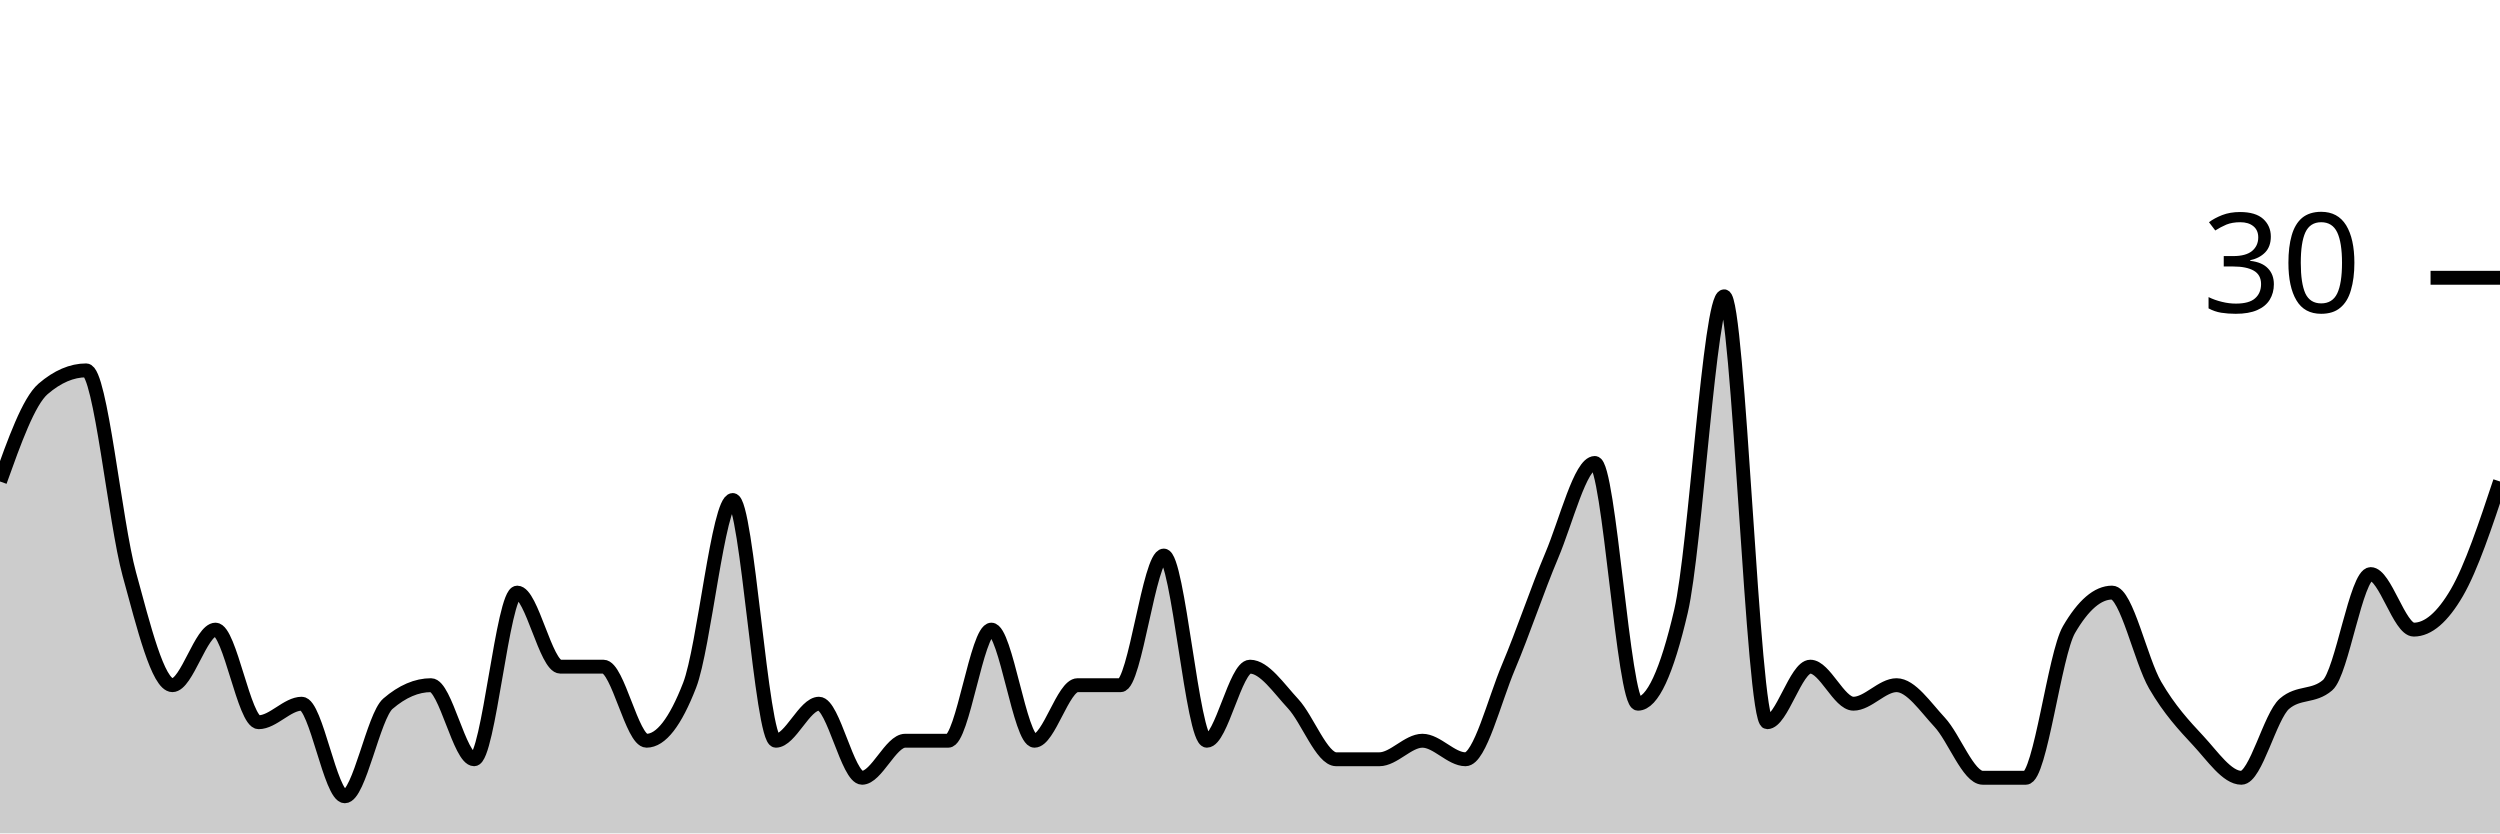
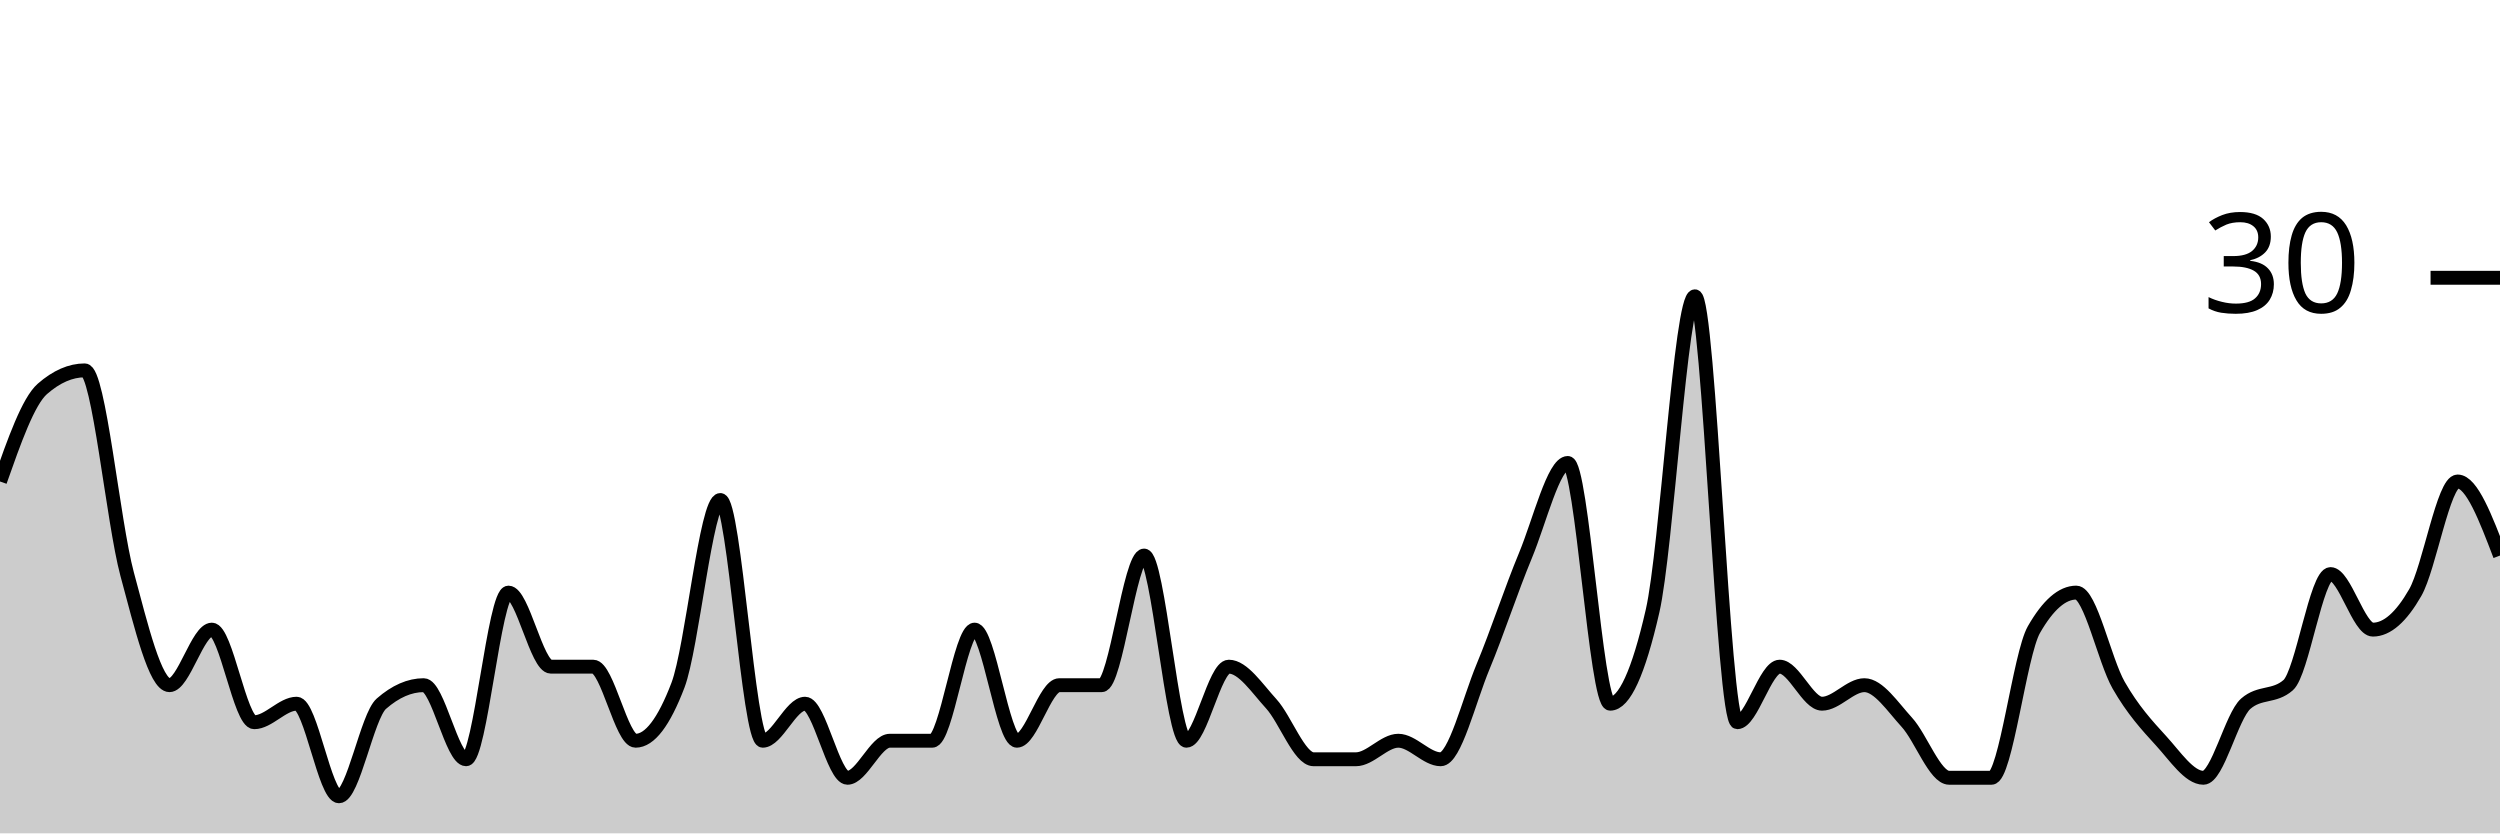
<svg xmlns="http://www.w3.org/2000/svg" viewBox="0 0 180 60">
  <g transform="translate(0,20)">
-     <path class="area" fill="rgba(0, 0, 0, 0.2)" d="M0,14.667C1.034,11.778,2.069,8.889,3.103,8C4.138,7.111,5.172,6.667,6.207,6.667C7.241,6.667,8.276,17.556,9.31,21.333C10.345,25.111,11.379,29.333,12.414,29.333C13.448,29.333,14.483,25.333,15.517,25.333C16.552,25.333,17.586,32,18.621,32C19.655,32,20.69,30.667,21.724,30.667C22.759,30.667,23.793,37.333,24.828,37.333C25.862,37.333,26.897,31.556,27.931,30.667C28.966,29.778,30,29.333,31.034,29.333C32.069,29.333,33.103,34.667,34.138,34.667C35.172,34.667,36.207,22.667,37.241,22.667C38.276,22.667,39.31,28,40.345,28C41.379,28,42.414,28,43.448,28C44.483,28,45.517,33.333,46.552,33.333C47.586,33.333,48.621,32,49.655,29.333C50.69,26.667,51.724,16,52.759,16C53.793,16,54.828,33.333,55.862,33.333C56.897,33.333,57.931,30.667,58.966,30.667C60,30.667,61.034,36,62.069,36C63.103,36,64.138,33.333,65.172,33.333C66.207,33.333,67.241,33.333,68.276,33.333C69.31,33.333,70.345,25.333,71.379,25.333C72.414,25.333,73.448,33.333,74.483,33.333C75.517,33.333,76.552,29.333,77.586,29.333C78.621,29.333,79.655,29.333,80.69,29.333C81.724,29.333,82.759,20,83.793,20C84.828,20,85.862,33.333,86.897,33.333C87.931,33.333,88.966,28,90,28C91.034,28,92.069,29.556,93.103,30.667C94.138,31.778,95.172,34.667,96.207,34.667C97.241,34.667,98.276,34.667,99.31,34.667C100.345,34.667,101.379,33.333,102.414,33.333C103.448,33.333,104.483,34.667,105.517,34.667C106.552,34.667,107.586,30.444,108.621,28C109.655,25.556,110.69,22.444,111.724,20C112.759,17.556,113.793,13.333,114.828,13.333C115.862,13.333,116.897,30.667,117.931,30.667C118.966,30.667,120,28.444,121.034,24C122.069,19.556,123.103,1.333,124.138,1.333C125.172,1.333,126.207,32,127.241,32C128.276,32,129.31,28,130.345,28C131.379,28,132.414,30.667,133.448,30.667C134.483,30.667,135.517,29.333,136.552,29.333C137.586,29.333,138.621,30.889,139.655,32C140.69,33.111,141.724,36,142.759,36C143.793,36,144.828,36,145.862,36C146.897,36,147.931,27.111,148.966,25.333C150,23.556,151.034,22.667,152.069,22.667C153.103,22.667,154.138,27.556,155.172,29.333C156.207,31.111,157.241,32.222,158.276,33.333C159.31,34.444,160.345,36,161.379,36C162.414,36,163.448,31.556,164.483,30.667C165.517,29.778,166.552,30.222,167.586,29.333C168.621,28.444,169.655,21.333,170.69,21.333C171.724,21.333,172.759,25.333,173.793,25.333C174.828,25.333,175.862,24.444,176.897,22.667C177.931,20.889,178.966,17.778,180,14.667L180,40C178.966,40,177.931,40,176.897,40C175.862,40,174.828,40,173.793,40C172.759,40,171.724,40,170.69,40C169.655,40,168.621,40,167.586,40C166.552,40,165.517,40,164.483,40C163.448,40,162.414,40,161.379,40C160.345,40,159.31,40,158.276,40C157.241,40,156.207,40,155.172,40C154.138,40,153.103,40,152.069,40C151.034,40,150,40,148.966,40C147.931,40,146.897,40,145.862,40C144.828,40,143.793,40,142.759,40C141.724,40,140.69,40,139.655,40C138.621,40,137.586,40,136.552,40C135.517,40,134.483,40,133.448,40C132.414,40,131.379,40,130.345,40C129.31,40,128.276,40,127.241,40C126.207,40,125.172,40,124.138,40C123.103,40,122.069,40,121.034,40C120,40,118.966,40,117.931,40C116.897,40,115.862,40,114.828,40C113.793,40,112.759,40,111.724,40C110.69,40,109.655,40,108.621,40C107.586,40,106.552,40,105.517,40C104.483,40,103.448,40,102.414,40C101.379,40,100.345,40,99.31,40C98.276,40,97.241,40,96.207,40C95.172,40,94.138,40,93.103,40C92.069,40,91.034,40,90,40C88.966,40,87.931,40,86.897,40C85.862,40,84.828,40,83.793,40C82.759,40,81.724,40,80.69,40C79.655,40,78.621,40,77.586,40C76.552,40,75.517,40,74.483,40C73.448,40,72.414,40,71.379,40C70.345,40,69.31,40,68.276,40C67.241,40,66.207,40,65.172,40C64.138,40,63.103,40,62.069,40C61.034,40,60,40,58.966,40C57.931,40,56.897,40,55.862,40C54.828,40,53.793,40,52.759,40C51.724,40,50.69,40,49.655,40C48.621,40,47.586,40,46.552,40C45.517,40,44.483,40,43.448,40C42.414,40,41.379,40,40.345,40C39.31,40,38.276,40,37.241,40C36.207,40,35.172,40,34.138,40C33.103,40,32.069,40,31.034,40C30,40,28.966,40,27.931,40C26.897,40,25.862,40,24.828,40C23.793,40,22.759,40,21.724,40C20.69,40,19.655,40,18.621,40C17.586,40,16.552,40,15.517,40C14.483,40,13.448,40,12.414,40C11.379,40,10.345,40,9.31,40C8.276,40,7.241,40,6.207,40C5.172,40,4.138,40,3.103,40C2.069,40,1.034,40,0,40Z" />
-     <path class="line" stroke="black" fill="none" d="M0,14.667C1.034,11.778,2.069,8.889,3.103,8C4.138,7.111,5.172,6.667,6.207,6.667C7.241,6.667,8.276,17.556,9.31,21.333C10.345,25.111,11.379,29.333,12.414,29.333C13.448,29.333,14.483,25.333,15.517,25.333C16.552,25.333,17.586,32,18.621,32C19.655,32,20.69,30.667,21.724,30.667C22.759,30.667,23.793,37.333,24.828,37.333C25.862,37.333,26.897,31.556,27.931,30.667C28.966,29.778,30,29.333,31.034,29.333C32.069,29.333,33.103,34.667,34.138,34.667C35.172,34.667,36.207,22.667,37.241,22.667C38.276,22.667,39.31,28,40.345,28C41.379,28,42.414,28,43.448,28C44.483,28,45.517,33.333,46.552,33.333C47.586,33.333,48.621,32,49.655,29.333C50.69,26.667,51.724,16,52.759,16C53.793,16,54.828,33.333,55.862,33.333C56.897,33.333,57.931,30.667,58.966,30.667C60,30.667,61.034,36,62.069,36C63.103,36,64.138,33.333,65.172,33.333C66.207,33.333,67.241,33.333,68.276,33.333C69.31,33.333,70.345,25.333,71.379,25.333C72.414,25.333,73.448,33.333,74.483,33.333C75.517,33.333,76.552,29.333,77.586,29.333C78.621,29.333,79.655,29.333,80.69,29.333C81.724,29.333,82.759,20,83.793,20C84.828,20,85.862,33.333,86.897,33.333C87.931,33.333,88.966,28,90,28C91.034,28,92.069,29.556,93.103,30.667C94.138,31.778,95.172,34.667,96.207,34.667C97.241,34.667,98.276,34.667,99.31,34.667C100.345,34.667,101.379,33.333,102.414,33.333C103.448,33.333,104.483,34.667,105.517,34.667C106.552,34.667,107.586,30.444,108.621,28C109.655,25.556,110.69,22.444,111.724,20C112.759,17.556,113.793,13.333,114.828,13.333C115.862,13.333,116.897,30.667,117.931,30.667C118.966,30.667,120,28.444,121.034,24C122.069,19.556,123.103,1.333,124.138,1.333C125.172,1.333,126.207,32,127.241,32C128.276,32,129.31,28,130.345,28C131.379,28,132.414,30.667,133.448,30.667C134.483,30.667,135.517,29.333,136.552,29.333C137.586,29.333,138.621,30.889,139.655,32C140.69,33.111,141.724,36,142.759,36C143.793,36,144.828,36,145.862,36C146.897,36,147.931,27.111,148.966,25.333C150,23.556,151.034,22.667,152.069,22.667C153.103,22.667,154.138,27.556,155.172,29.333C156.207,31.111,157.241,32.222,158.276,33.333C159.31,34.444,160.345,36,161.379,36C162.414,36,163.448,31.556,164.483,30.667C165.517,29.778,166.552,30.222,167.586,29.333C168.621,28.444,169.655,21.333,170.69,21.333C171.724,21.333,172.759,25.333,173.793,25.333C174.828,25.333,175.862,24.444,176.897,22.667C177.931,20.889,178.966,17.778,180,14.667" />
+     <path class="area" fill="rgba(0, 0, 0, 0.2)" d="M0,14.667C1.017,11.778,2.034,8.889,3.051,8C4.068,7.111,5.085,6.667,6.102,6.667C7.119,6.667,8.136,17.556,9.153,21.333C10.169,25.111,11.186,29.333,12.203,29.333C13.22,29.333,14.237,25.333,15.254,25.333C16.271,25.333,17.288,32,18.305,32C19.322,32,20.339,30.667,21.356,30.667C22.373,30.667,23.39,37.333,24.407,37.333C25.424,37.333,26.441,31.556,27.458,30.667C28.475,29.778,29.492,29.333,30.508,29.333C31.525,29.333,32.542,34.667,33.559,34.667C34.576,34.667,35.593,22.667,36.61,22.667C37.627,22.667,38.644,28,39.661,28C40.678,28,41.695,28,42.712,28C43.729,28,44.746,33.333,45.763,33.333C46.78,33.333,47.797,32,48.814,29.333C49.831,26.667,50.847,16,51.864,16C52.881,16,53.898,33.333,54.915,33.333C55.932,33.333,56.949,30.667,57.966,30.667C58.983,30.667,60,36,61.017,36C62.034,36,63.051,33.333,64.068,33.333C65.085,33.333,66.102,33.333,67.119,33.333C68.136,33.333,69.153,25.333,70.169,25.333C71.186,25.333,72.203,33.333,73.22,33.333C74.237,33.333,75.254,29.333,76.271,29.333C77.288,29.333,78.305,29.333,79.322,29.333C80.339,29.333,81.356,20,82.373,20C83.39,20,84.407,33.333,85.424,33.333C86.441,33.333,87.458,28,88.475,28C89.492,28,90.508,29.556,91.525,30.667C92.542,31.778,93.559,34.667,94.576,34.667C95.593,34.667,96.61,34.667,97.627,34.667C98.644,34.667,99.661,33.333,100.678,33.333C101.695,33.333,102.712,34.667,103.729,34.667C104.746,34.667,105.763,30.444,106.78,28C107.797,25.556,108.814,22.444,109.831,20C110.847,17.556,111.864,13.333,112.881,13.333C113.898,13.333,114.915,30.667,115.932,30.667C116.949,30.667,117.966,28.444,118.983,24C120,19.556,121.017,1.333,122.034,1.333C123.051,1.333,124.068,32,125.085,32C126.102,32,127.119,28,128.136,28C129.153,28,130.169,30.667,131.186,30.667C132.203,30.667,133.22,29.333,134.237,29.333C135.254,29.333,136.271,30.889,137.288,32C138.305,33.111,139.322,36,140.339,36C141.356,36,142.373,36,143.39,36C144.407,36,145.424,27.111,146.441,25.333C147.458,23.556,148.475,22.667,149.492,22.667C150.508,22.667,151.525,27.556,152.542,29.333C153.559,31.111,154.576,32.222,155.593,33.333C156.61,34.444,157.627,36,158.644,36C159.661,36,160.678,31.556,161.695,30.667C162.712,29.778,163.729,30.222,164.746,29.333C165.763,28.444,166.78,21.333,167.797,21.333C168.814,21.333,169.831,25.333,170.847,25.333C171.864,25.333,172.881,24.444,173.898,22.667C174.915,20.889,175.932,14.667,176.949,14.667C177.966,14.667,178.983,17.333,180,20L180,40C178.983,40,177.966,40,176.949,40C175.932,40,174.915,40,173.898,40C172.881,40,171.864,40,170.847,40C169.831,40,168.814,40,167.797,40C166.78,40,165.763,40,164.746,40C163.729,40,162.712,40,161.695,40C160.678,40,159.661,40,158.644,40C157.627,40,156.61,40,155.593,40C154.576,40,153.559,40,152.542,40C151.525,40,150.508,40,149.492,40C148.475,40,147.458,40,146.441,40C145.424,40,144.407,40,143.39,40C142.373,40,141.356,40,140.339,40C139.322,40,138.305,40,137.288,40C136.271,40,135.254,40,134.237,40C133.22,40,132.203,40,131.186,40C130.169,40,129.153,40,128.136,40C127.119,40,126.102,40,125.085,40C124.068,40,123.051,40,122.034,40C121.017,40,120,40,118.983,40C117.966,40,116.949,40,115.932,40C114.915,40,113.898,40,112.881,40C111.864,40,110.847,40,109.831,40C108.814,40,107.797,40,106.78,40C105.763,40,104.746,40,103.729,40C102.712,40,101.695,40,100.678,40C99.661,40,98.644,40,97.627,40C96.61,40,95.593,40,94.576,40C93.559,40,92.542,40,91.525,40C90.508,40,89.492,40,88.475,40C87.458,40,86.441,40,85.424,40C84.407,40,83.39,40,82.373,40C81.356,40,80.339,40,79.322,40C78.305,40,77.288,40,76.271,40C75.254,40,74.237,40,73.22,40C72.203,40,71.186,40,70.169,40C69.153,40,68.136,40,67.119,40C66.102,40,65.085,40,64.068,40C63.051,40,62.034,40,61.017,40C60,40,58.983,40,57.966,40C56.949,40,55.932,40,54.915,40C53.898,40,52.881,40,51.864,40C50.847,40,49.831,40,48.814,40C47.797,40,46.78,40,45.763,40C44.746,40,43.729,40,42.712,40C41.695,40,40.678,40,39.661,40C38.644,40,37.627,40,36.61,40C35.593,40,34.576,40,33.559,40C32.542,40,31.525,40,30.508,40C29.492,40,28.475,40,27.458,40C26.441,40,25.424,40,24.407,40C23.39,40,22.373,40,21.356,40C20.339,40,19.322,40,18.305,40C17.288,40,16.271,40,15.254,40C14.237,40,13.22,40,12.203,40C11.186,40,10.169,40,9.153,40C8.136,40,7.119,40,6.102,40C5.085,40,4.068,40,3.051,40C2.034,40,1.017,40,0,40Z" />
+     <path class="line" stroke="black" fill="none" d="M0,14.667C1.017,11.778,2.034,8.889,3.051,8C4.068,7.111,5.085,6.667,6.102,6.667C7.119,6.667,8.136,17.556,9.153,21.333C10.169,25.111,11.186,29.333,12.203,29.333C13.22,29.333,14.237,25.333,15.254,25.333C16.271,25.333,17.288,32,18.305,32C19.322,32,20.339,30.667,21.356,30.667C22.373,30.667,23.39,37.333,24.407,37.333C25.424,37.333,26.441,31.556,27.458,30.667C28.475,29.778,29.492,29.333,30.508,29.333C31.525,29.333,32.542,34.667,33.559,34.667C34.576,34.667,35.593,22.667,36.61,22.667C37.627,22.667,38.644,28,39.661,28C40.678,28,41.695,28,42.712,28C43.729,28,44.746,33.333,45.763,33.333C46.78,33.333,47.797,32,48.814,29.333C49.831,26.667,50.847,16,51.864,16C52.881,16,53.898,33.333,54.915,33.333C55.932,33.333,56.949,30.667,57.966,30.667C58.983,30.667,60,36,61.017,36C62.034,36,63.051,33.333,64.068,33.333C65.085,33.333,66.102,33.333,67.119,33.333C68.136,33.333,69.153,25.333,70.169,25.333C71.186,25.333,72.203,33.333,73.22,33.333C74.237,33.333,75.254,29.333,76.271,29.333C77.288,29.333,78.305,29.333,79.322,29.333C80.339,29.333,81.356,20,82.373,20C83.39,20,84.407,33.333,85.424,33.333C86.441,33.333,87.458,28,88.475,28C89.492,28,90.508,29.556,91.525,30.667C92.542,31.778,93.559,34.667,94.576,34.667C95.593,34.667,96.61,34.667,97.627,34.667C98.644,34.667,99.661,33.333,100.678,33.333C101.695,33.333,102.712,34.667,103.729,34.667C104.746,34.667,105.763,30.444,106.78,28C107.797,25.556,108.814,22.444,109.831,20C110.847,17.556,111.864,13.333,112.881,13.333C113.898,13.333,114.915,30.667,115.932,30.667C116.949,30.667,117.966,28.444,118.983,24C120,19.556,121.017,1.333,122.034,1.333C123.051,1.333,124.068,32,125.085,32C126.102,32,127.119,28,128.136,28C129.153,28,130.169,30.667,131.186,30.667C132.203,30.667,133.22,29.333,134.237,29.333C135.254,29.333,136.271,30.889,137.288,32C138.305,33.111,139.322,36,140.339,36C141.356,36,142.373,36,143.39,36C144.407,36,145.424,27.111,146.441,25.333C147.458,23.556,148.475,22.667,149.492,22.667C150.508,22.667,151.525,27.556,152.542,29.333C153.559,31.111,154.576,32.222,155.593,33.333C156.61,34.444,157.627,36,158.644,36C159.661,36,160.678,31.556,161.695,30.667C162.712,29.778,163.729,30.222,164.746,29.333C165.763,28.444,166.78,21.333,167.797,21.333C168.814,21.333,169.831,25.333,170.847,25.333C171.864,25.333,172.881,24.444,173.898,22.667C174.915,20.889,175.932,14.667,176.949,14.667C177.966,14.667,178.983,17.333,180,20" />
    <path class="axis-ceiling" stroke-width="1" stroke="black" fill="none" d="M175,0L180,0" />
    <text class="axis-ceiling-label" font-family="sans-serif" text-anchor="end" font-size="10px" x="170" y="2.5">30</text>
  </g>
</svg>
